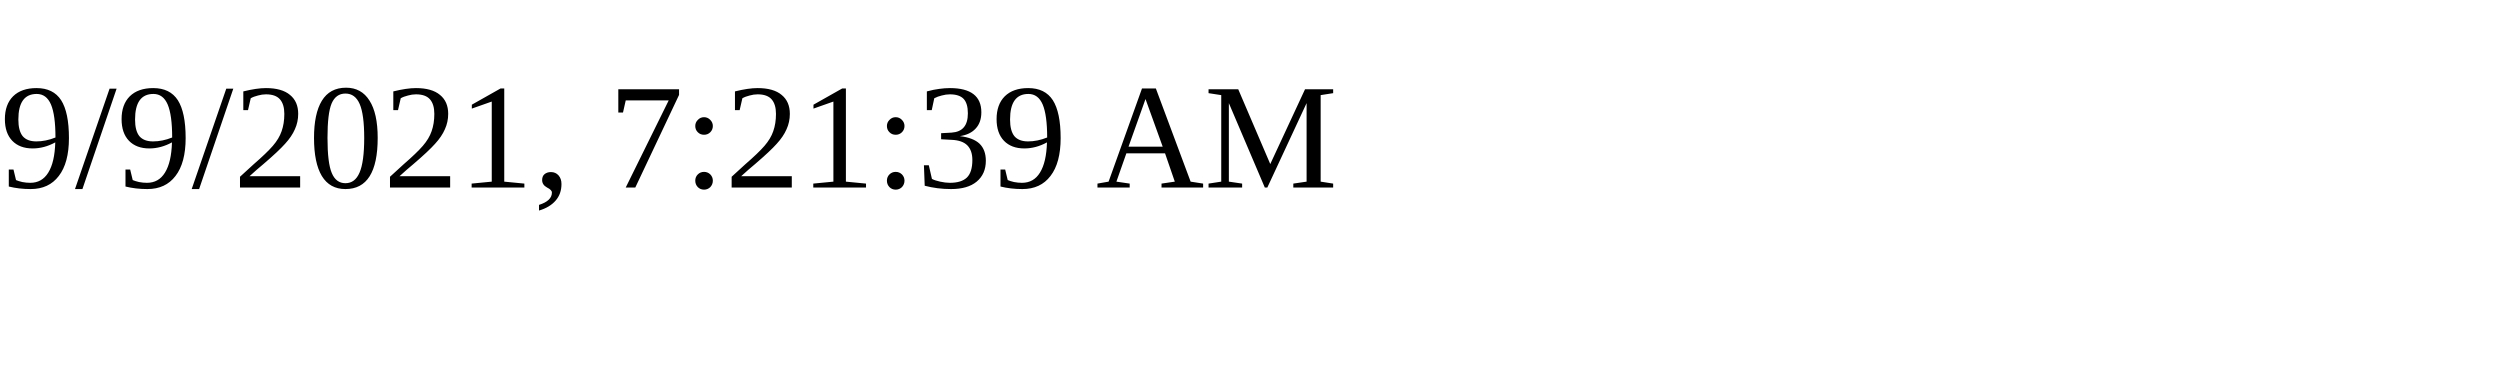
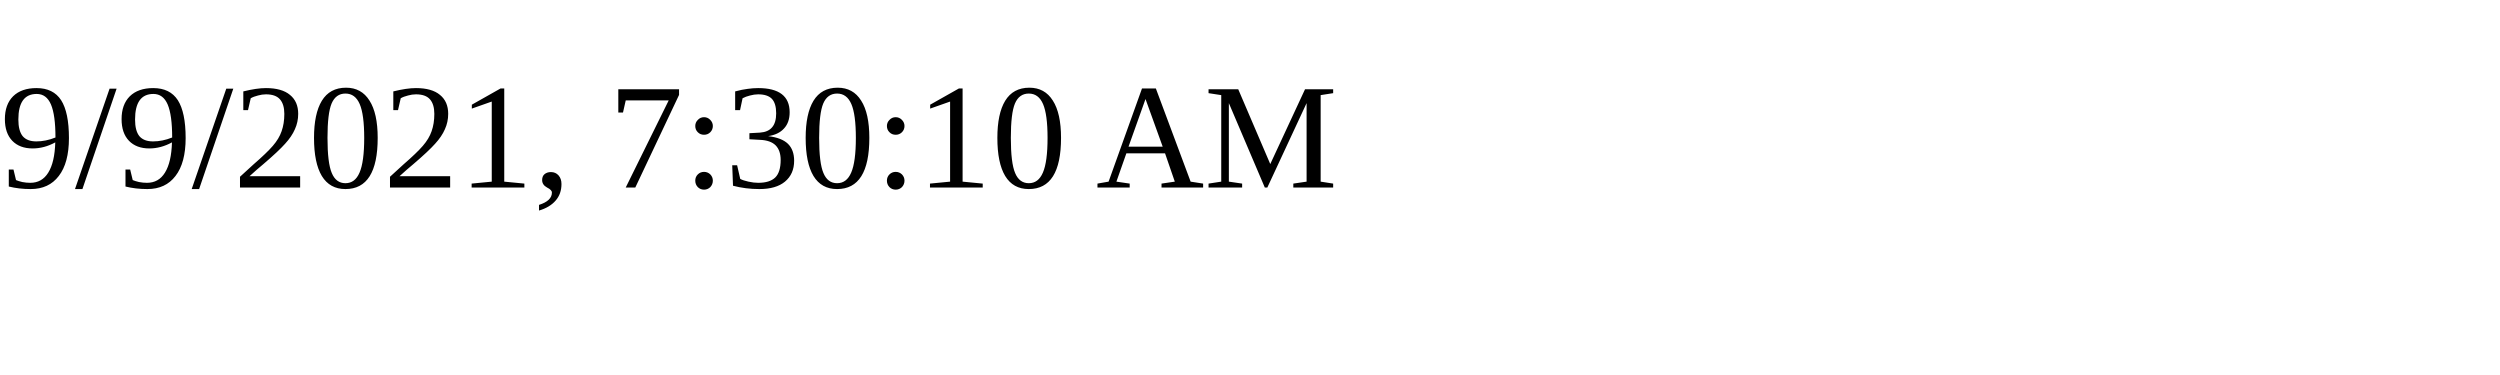
<svg xmlns="http://www.w3.org/2000/svg" height="30" width="200">
-   <text x="0" y="15">9/9/2021, 7:21:39 AM</text>
+   <text x="0" y="15">9/9/2021, 7:30:10 AM</text>
</svg>
